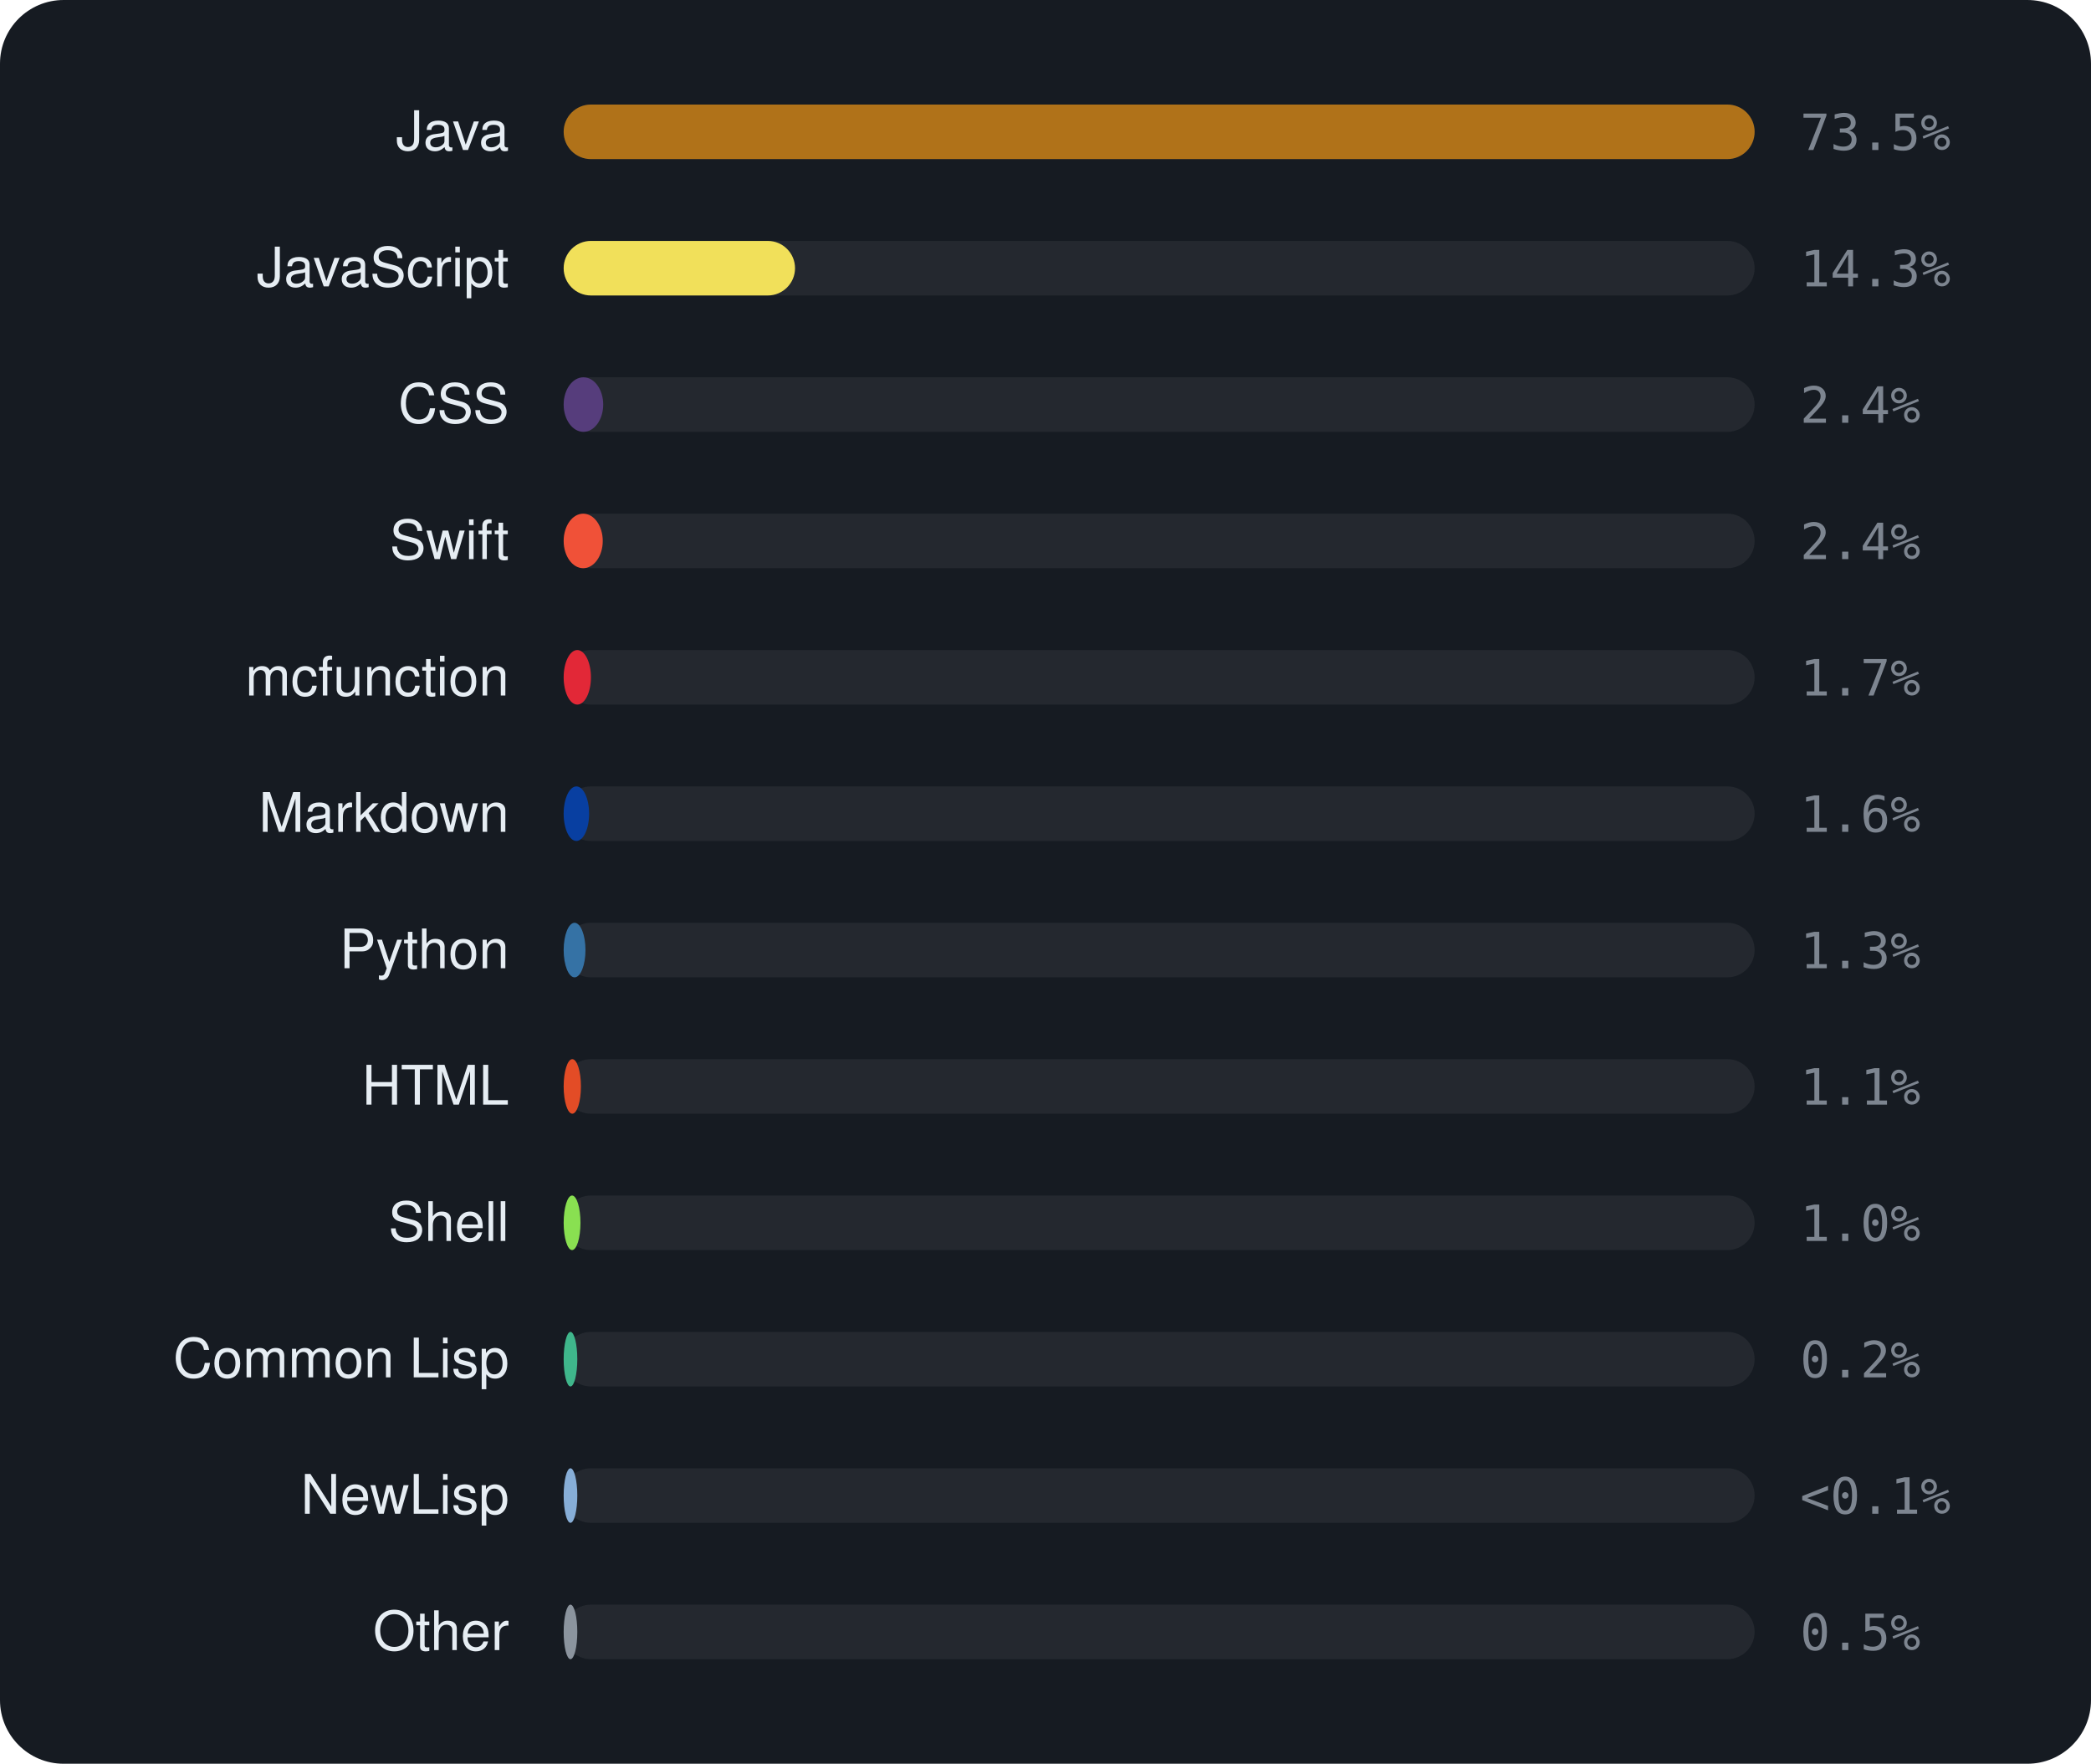
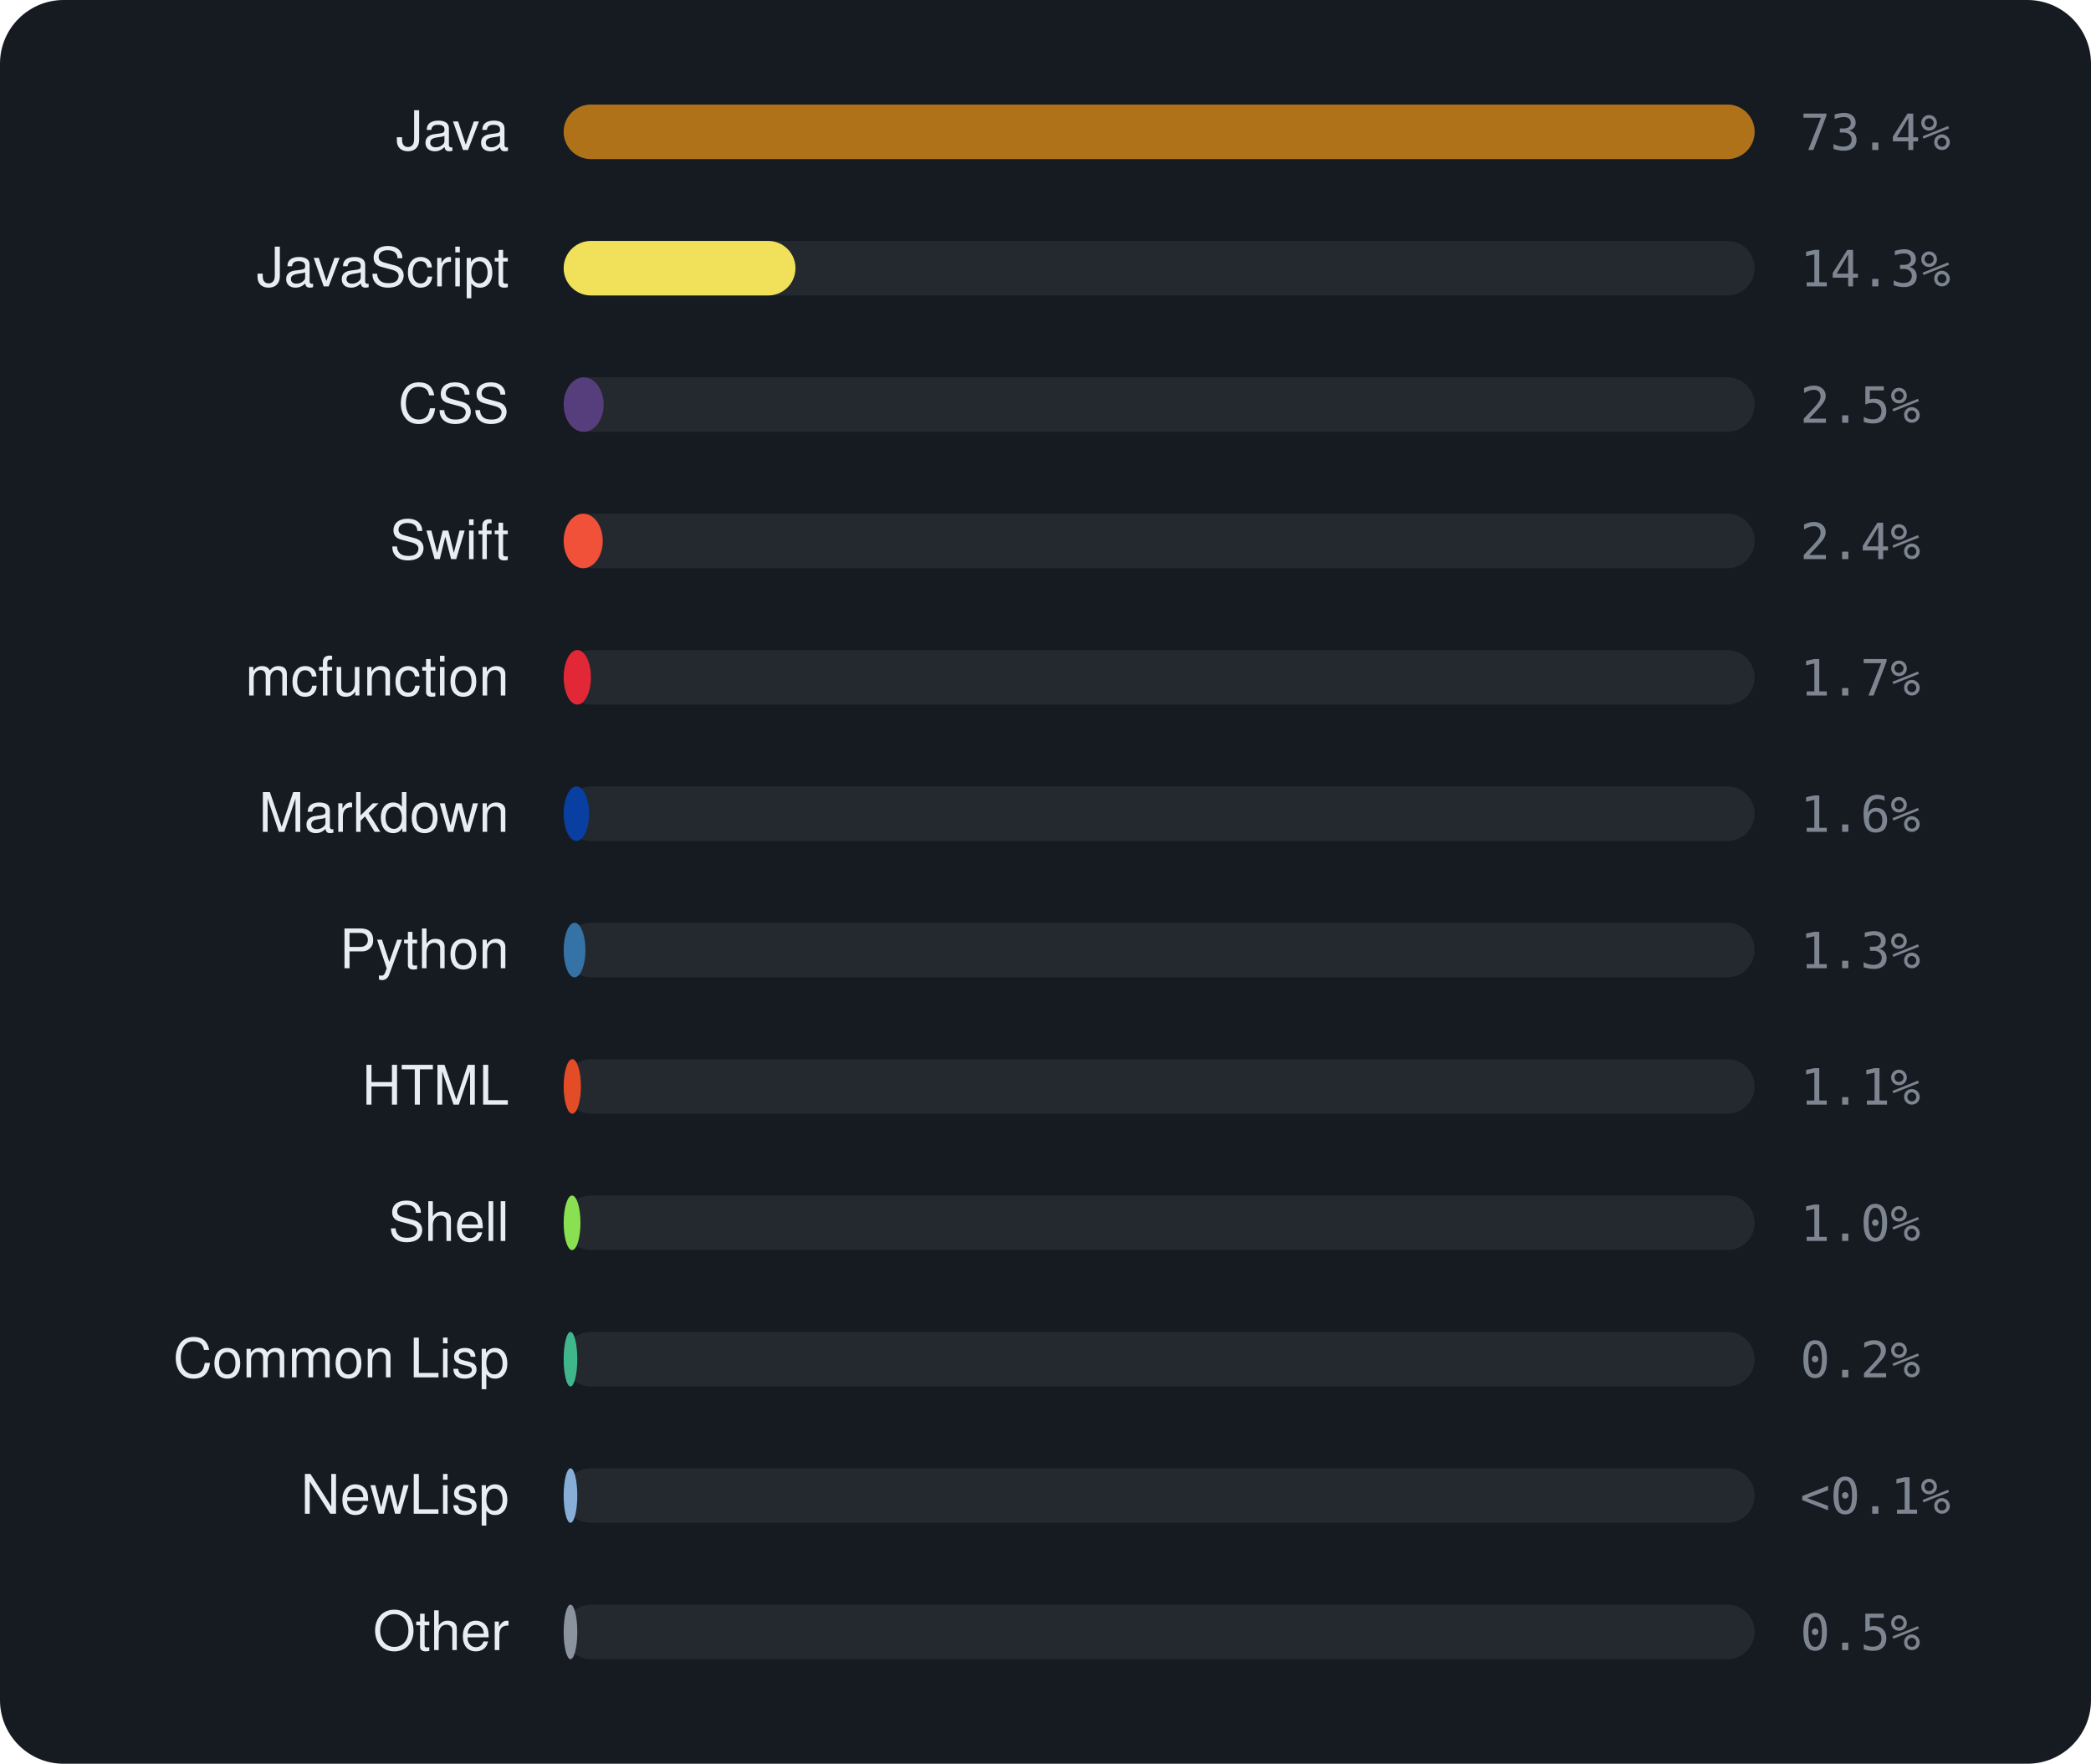
<svg xmlns="http://www.w3.org/2000/svg" viewBox="0 0 460 388" width="460" height="388" font-family="-apple-system,BlinkMacSystemFont,'Segoe UI',Helvetica,Arial,sans-serif">
  <rect width="460" height="388" rx="14" fill="#161b22" />
  <text x="112" y="33" text-anchor="end" font-size="12" fill="#e6edf3">Java</text>
  <rect x="124" y="23" width="262" height="12" rx="6" fill="rgba(255,255,255,0.06)" />
  <rect x="124" y="23" width="262.0" height="12" rx="6" fill="#b07219" />
-   <text x="396" y="33" font-size="11" font-family="monospace" fill="#7d8590">73.5%</text>
+   <text x="396" y="33" font-size="11" font-family="monospace" fill="#7d8590">73.4%</text>
  <text x="112" y="63" text-anchor="end" font-size="12" fill="#e6edf3">JavaScript</text>
  <rect x="124" y="53" width="262" height="12" rx="6" fill="rgba(255,255,255,0.06)" />
-   <rect x="124" y="53" width="50.9" height="12" rx="6" fill="#f1e05a" />
+   <rect x="124" y="53" width="51.0" height="12" rx="6" fill="#f1e05a" />
  <text x="396" y="63" font-size="11" font-family="monospace" fill="#7d8590">14.3%</text>
  <text x="112" y="93" text-anchor="end" font-size="12" fill="#e6edf3">CSS</text>
  <rect x="124" y="83" width="262" height="12" rx="6" fill="rgba(255,255,255,0.06)" />
-   <rect x="124" y="83" width="8.7" height="12" rx="6" fill="#563d7c" />
-   <text x="396" y="93" font-size="11" font-family="monospace" fill="#7d8590">2.4%</text>
+   <rect x="124" y="83" width="8.8" height="12" rx="6" fill="#563d7c" />
+   <text x="396" y="93" font-size="11" font-family="monospace" fill="#7d8590">2.5%</text>
  <text x="112" y="123" text-anchor="end" font-size="12" fill="#e6edf3">Swift</text>
  <rect x="124" y="113" width="262" height="12" rx="6" fill="rgba(255,255,255,0.06)" />
  <rect x="124" y="113" width="8.6" height="12" rx="6" fill="#F05138" />
  <text x="396" y="123" font-size="11" font-family="monospace" fill="#7d8590">2.4%</text>
  <text x="112" y="153" text-anchor="end" font-size="12" fill="#e6edf3">mcfunction</text>
  <rect x="124" y="143" width="262" height="12" rx="6" fill="rgba(255,255,255,0.06)" />
  <rect x="124" y="143" width="6.0" height="12" rx="6" fill="#E22837" />
  <text x="396" y="153" font-size="11" font-family="monospace" fill="#7d8590">1.7%</text>
  <text x="112" y="183" text-anchor="end" font-size="12" fill="#e6edf3">Markdown</text>
  <rect x="124" y="173" width="262" height="12" rx="6" fill="rgba(255,255,255,0.06)" />
  <rect x="124" y="173" width="5.6" height="12" rx="6" fill="#083fa1" />
  <text x="396" y="183" font-size="11" font-family="monospace" fill="#7d8590">1.6%</text>
  <text x="112" y="213" text-anchor="end" font-size="12" fill="#e6edf3">Python</text>
  <rect x="124" y="203" width="262" height="12" rx="6" fill="rgba(255,255,255,0.06)" />
  <rect x="124" y="203" width="4.8" height="12" rx="6" fill="#3572A5" />
  <text x="396" y="213" font-size="11" font-family="monospace" fill="#7d8590">1.3%</text>
  <text x="112" y="243" text-anchor="end" font-size="12" fill="#e6edf3">HTML</text>
  <rect x="124" y="233" width="262" height="12" rx="6" fill="rgba(255,255,255,0.06)" />
  <rect x="124" y="233" width="3.8" height="12" rx="6" fill="#e34c26" />
  <text x="396" y="243" font-size="11" font-family="monospace" fill="#7d8590">1.1%</text>
  <text x="112" y="273" text-anchor="end" font-size="12" fill="#e6edf3">Shell</text>
  <rect x="124" y="263" width="262" height="12" rx="6" fill="rgba(255,255,255,0.06)" />
  <rect x="124" y="263" width="3.7" height="12" rx="6" fill="#89e051" />
  <text x="396" y="273" font-size="11" font-family="monospace" fill="#7d8590">1.0%</text>
  <text x="112" y="303" text-anchor="end" font-size="12" fill="#e6edf3">Common Lisp</text>
  <rect x="124" y="293" width="262" height="12" rx="6" fill="rgba(255,255,255,0.06)" />
  <rect x="124" y="293" width="3.0" height="12" rx="6" fill="#3fb68b" />
  <text x="396" y="303" font-size="11" font-family="monospace" fill="#7d8590">0.2%</text>
  <text x="112" y="333" text-anchor="end" font-size="12" fill="#e6edf3">NewLisp</text>
  <rect x="124" y="323" width="262" height="12" rx="6" fill="rgba(255,255,255,0.06)" />
  <rect x="124" y="323" width="3.0" height="12" rx="6" fill="#87AED7" />
  <text x="396" y="333" font-size="11" font-family="monospace" fill="#7d8590">&lt;0.1%</text>
  <text x="112" y="363" text-anchor="end" font-size="12" fill="#e6edf3">Other</text>
  <rect x="124" y="353" width="262" height="12" rx="6" fill="rgba(255,255,255,0.06)" />
  <rect x="124" y="353" width="3.0" height="12" rx="6" fill="#8b949e" />
  <text x="396" y="363" font-size="11" font-family="monospace" fill="#7d8590">0.5%</text>
</svg>
